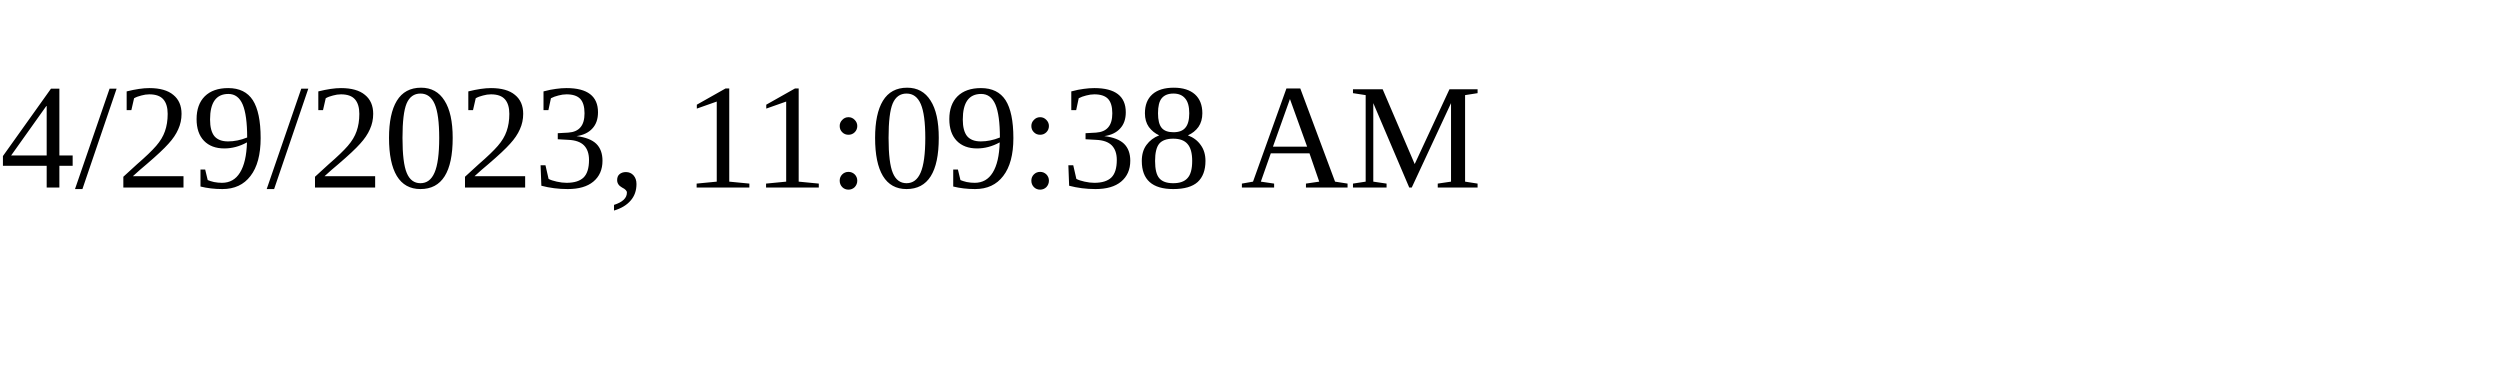
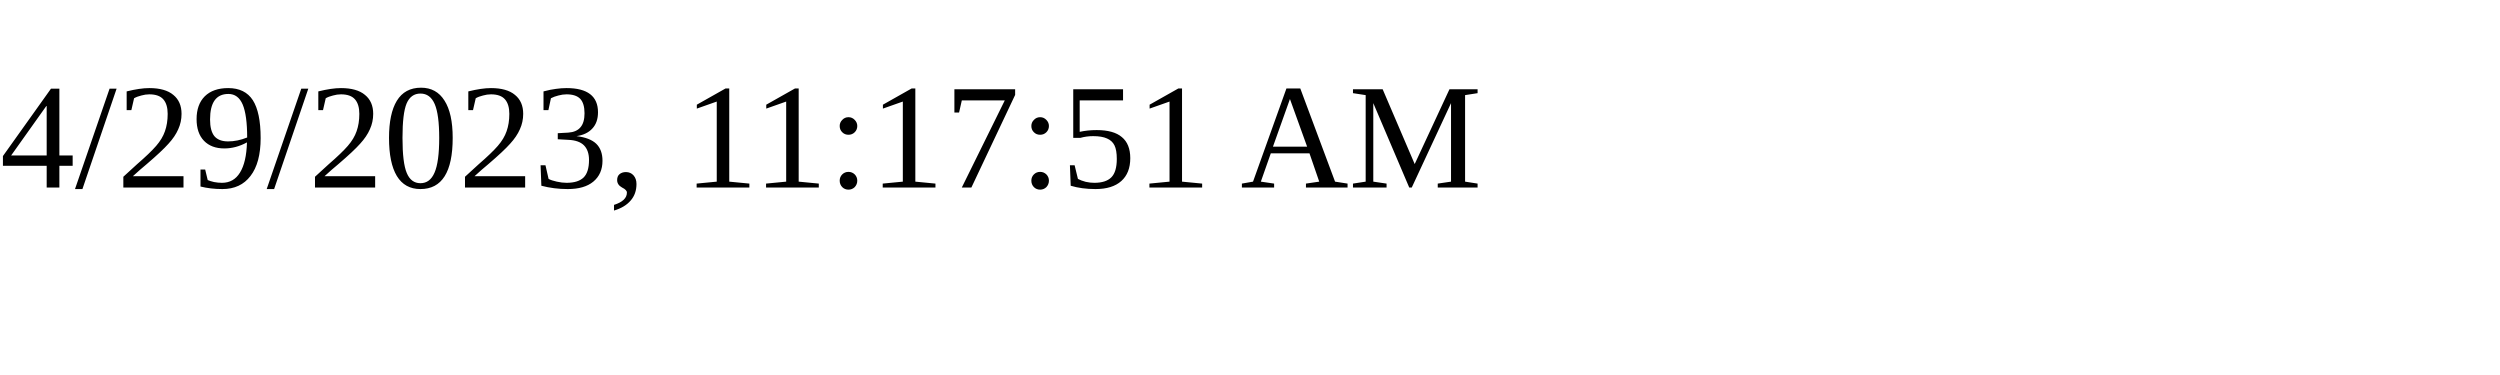
<svg xmlns="http://www.w3.org/2000/svg" height="30" width="200">
-   <text x="0" y="15">4/29/2023, 11:09:38 AM</text>
+   <text x="0" y="15">4/29/2023, 11:17:51 AM</text>
</svg>
